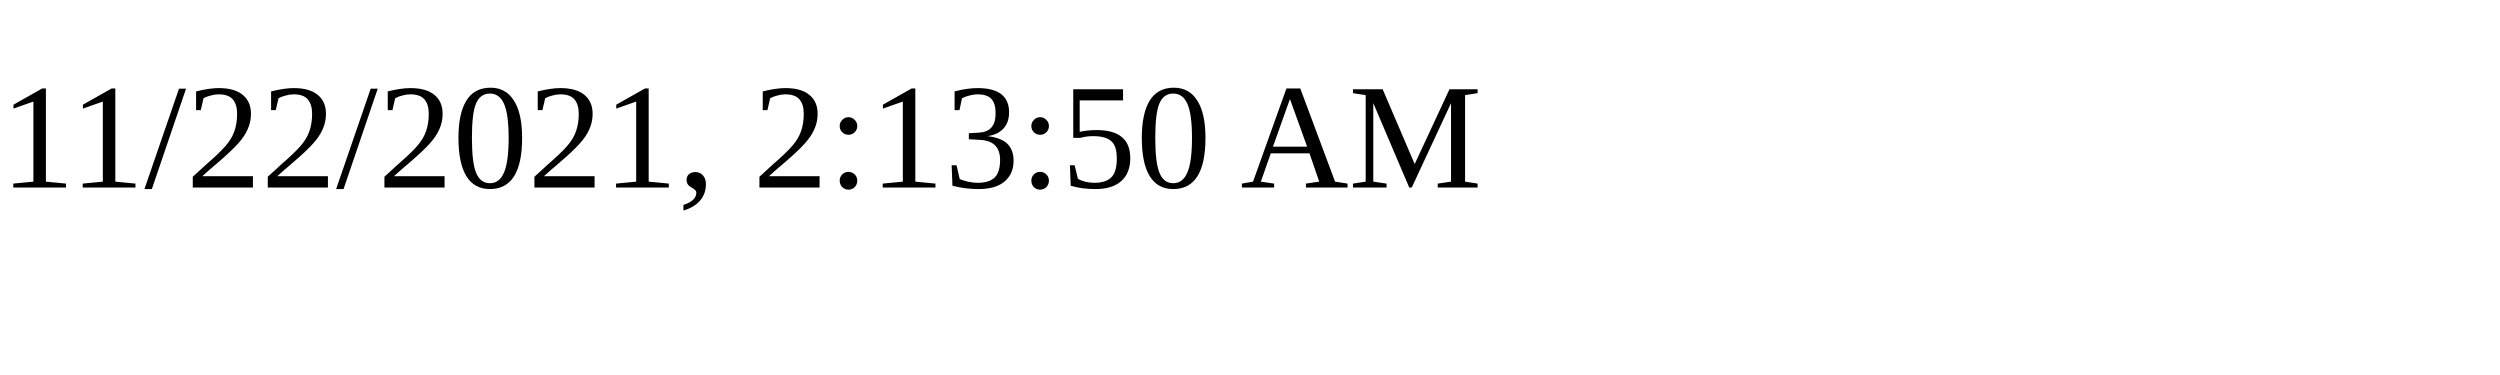
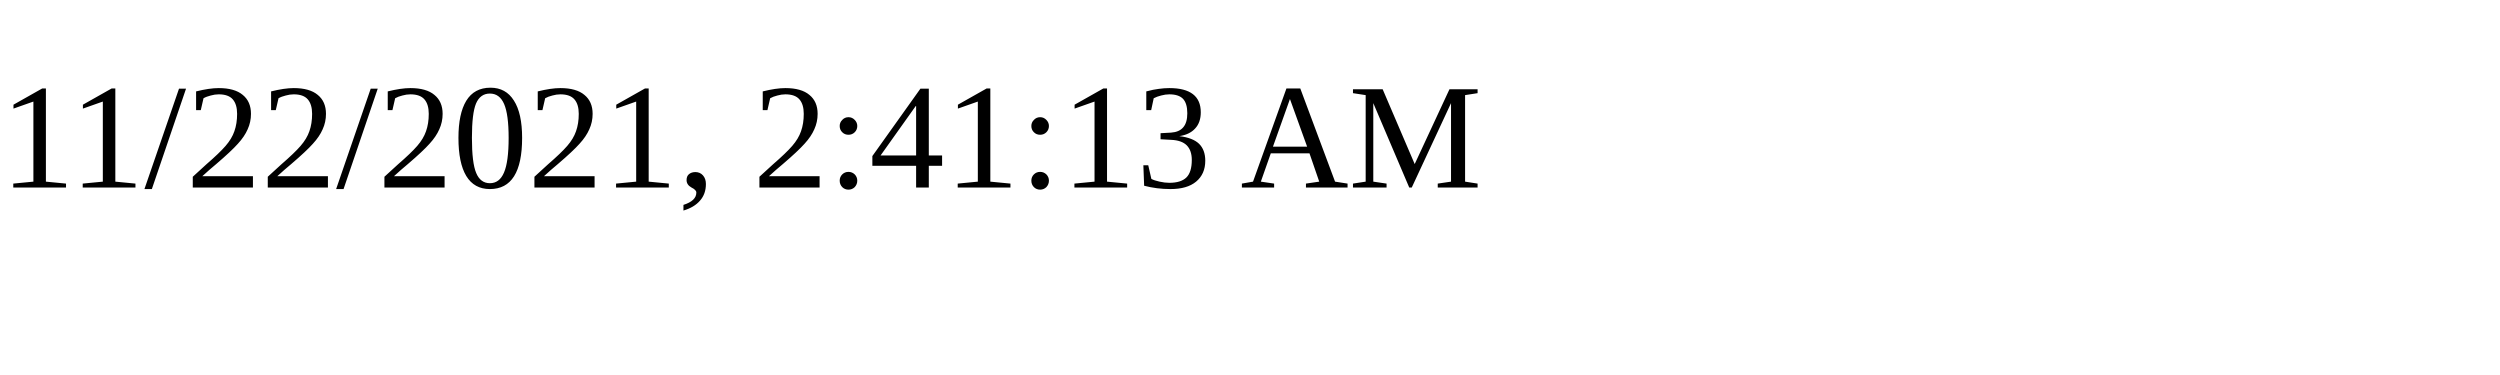
<svg xmlns="http://www.w3.org/2000/svg" height="30" width="200">
-   <text x="0" y="15">11/22/2021, 2:13:50 AM</text>
+   <text x="0" y="15">11/22/2021, 2:41:13 AM</text>
</svg>
